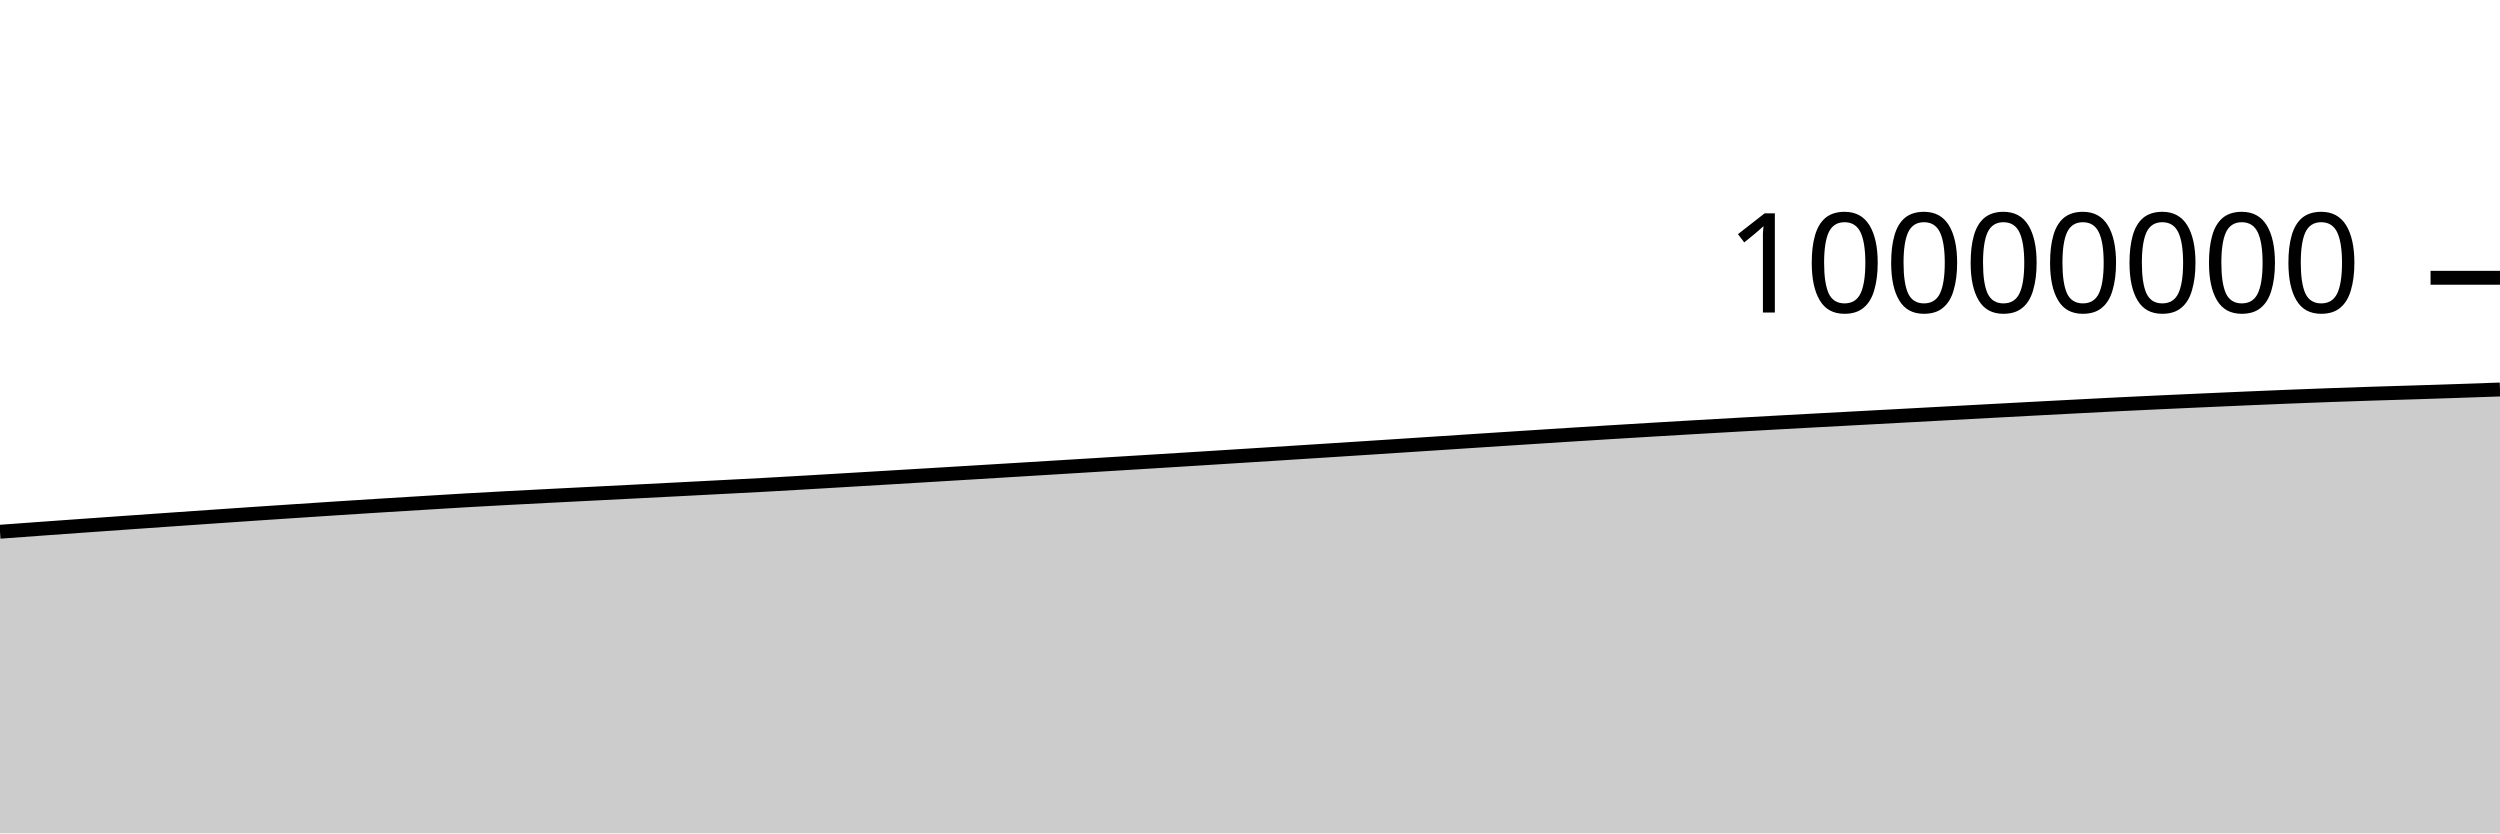
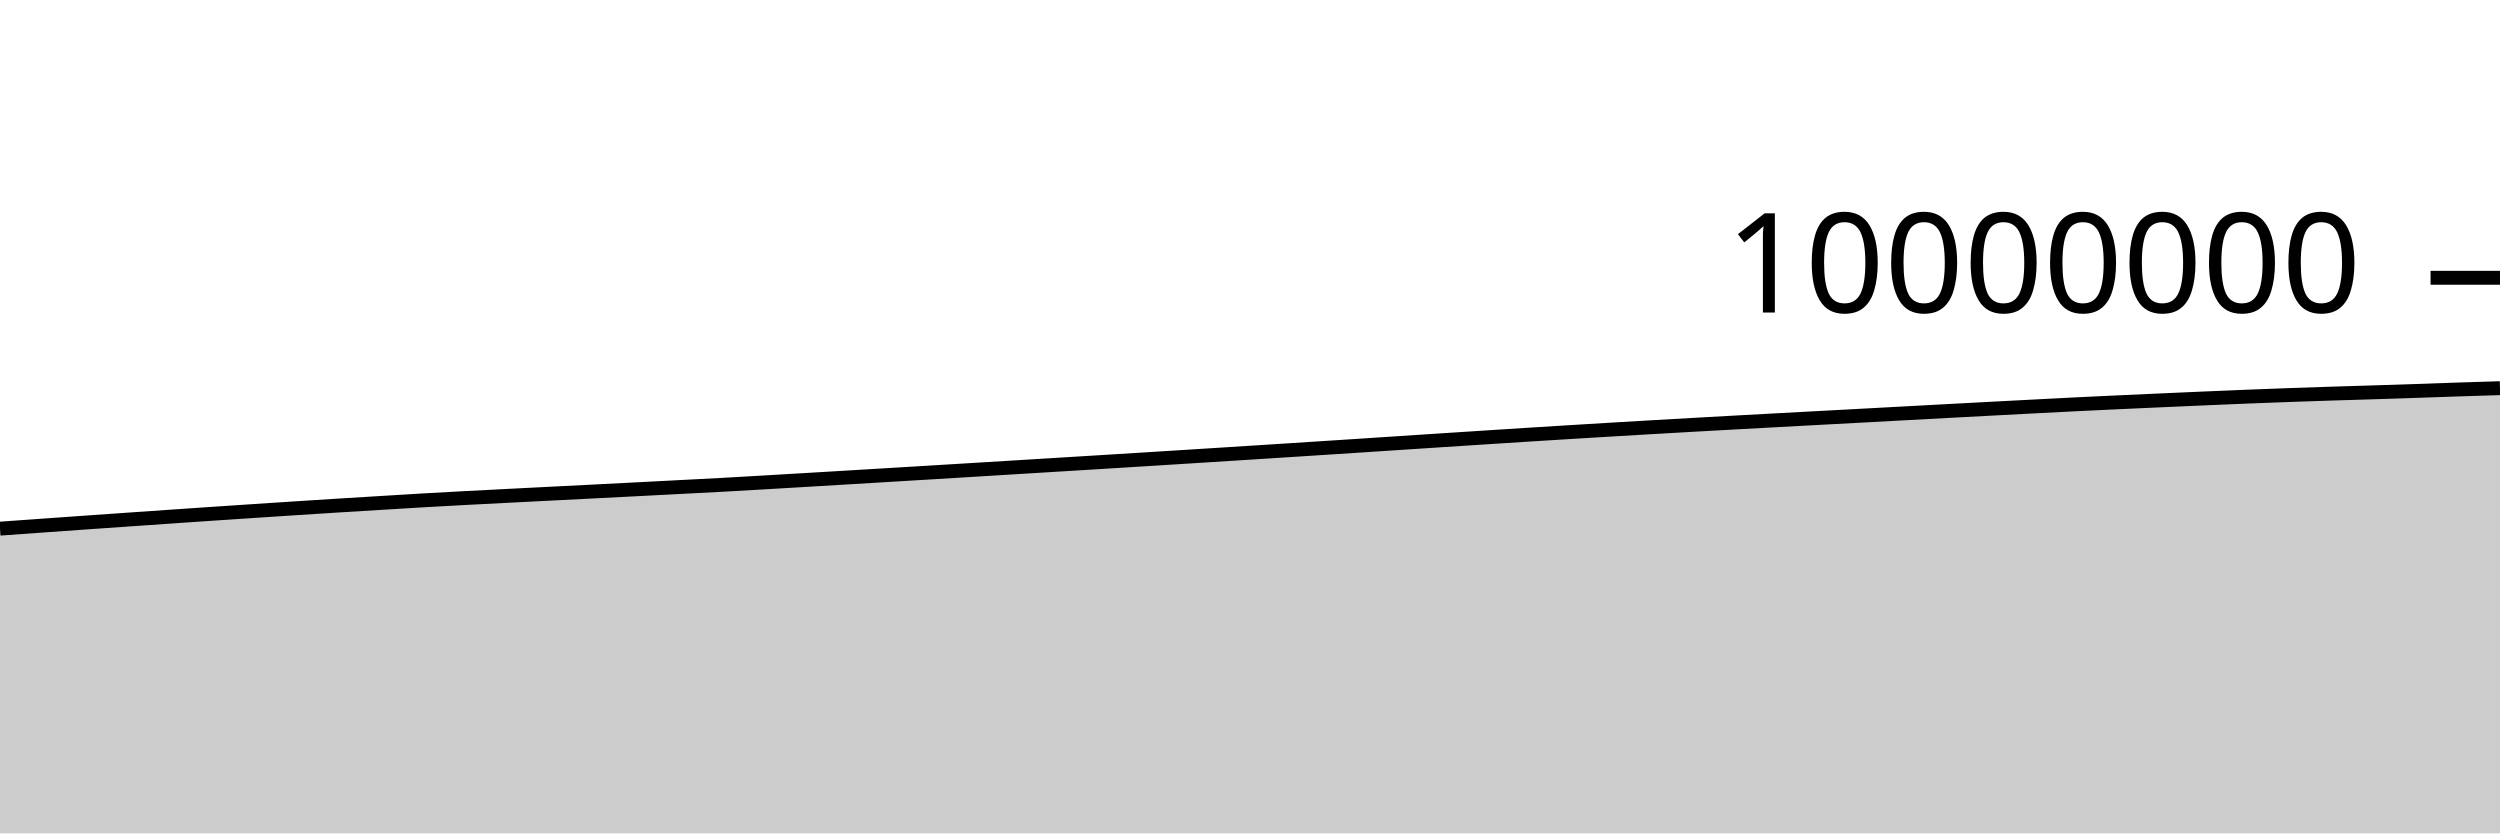
<svg xmlns="http://www.w3.org/2000/svg" viewBox="0 0 180 60">
  <g transform="translate(0,20)">
-     <path class="area" fill="rgba(0, 0, 0, 0.2)" d="M0,18.285C1.017,18.21,2.034,18.135,3.051,18.062C4.068,17.988,5.085,17.916,6.102,17.844C7.119,17.772,8.136,17.699,9.153,17.628C10.169,17.556,11.186,17.485,12.203,17.414C13.22,17.344,14.237,17.273,15.254,17.203C16.271,17.133,17.288,17.063,18.305,16.994C19.322,16.926,20.339,16.858,21.356,16.791C22.373,16.723,23.39,16.656,24.407,16.59C25.424,16.525,26.441,16.46,27.458,16.396C28.475,16.333,29.492,16.271,30.508,16.209C31.525,16.147,32.542,16.082,33.559,16.024C34.576,15.965,35.593,15.91,36.61,15.856C37.627,15.802,38.644,15.751,39.661,15.698C40.678,15.646,41.695,15.594,42.712,15.543C43.729,15.491,44.746,15.44,45.763,15.388C46.78,15.336,47.797,15.284,48.814,15.232C49.831,15.179,50.847,15.126,51.864,15.073C52.881,15.02,53.898,14.969,54.915,14.914C55.932,14.858,56.949,14.799,57.966,14.74C58.983,14.681,60,14.62,61.017,14.56C62.034,14.499,63.051,14.439,64.068,14.378C65.085,14.317,66.102,14.256,67.119,14.195C68.136,14.134,69.153,14.073,70.169,14.011C71.186,13.95,72.203,13.887,73.22,13.825C74.237,13.763,75.254,13.701,76.271,13.639C77.288,13.577,78.305,13.515,79.322,13.452C80.339,13.39,81.356,13.328,82.373,13.265C83.39,13.202,84.407,13.139,85.424,13.076C86.441,13.012,87.458,12.949,88.475,12.885C89.492,12.821,90.508,12.756,91.525,12.692C92.542,12.627,93.559,12.563,94.576,12.498C95.593,12.433,96.61,12.368,97.627,12.302C98.644,12.236,99.661,12.17,100.678,12.104C101.695,12.038,102.712,11.971,103.729,11.904C104.746,11.838,105.763,11.771,106.78,11.704C107.797,11.638,108.814,11.571,109.831,11.506C110.847,11.44,111.864,11.374,112.881,11.31C113.898,11.246,114.915,11.182,115.932,11.12C116.949,11.057,117.966,10.996,118.983,10.935C120,10.874,121.017,10.814,122.034,10.755C123.051,10.696,124.068,10.638,125.085,10.581C126.102,10.523,127.119,10.467,128.136,10.411C129.153,10.355,130.169,10.3,131.186,10.245C132.203,10.19,133.22,10.135,134.237,10.081C135.254,10.026,136.271,9.971,137.288,9.917C138.305,9.862,139.322,9.807,140.339,9.752C141.356,9.698,142.373,9.643,143.39,9.588C144.407,9.534,145.424,9.479,146.441,9.425C147.458,9.371,148.475,9.318,149.492,9.265C150.508,9.212,151.525,9.159,152.542,9.108C153.559,9.058,154.576,9.011,155.593,8.963C156.61,8.916,157.627,8.871,158.644,8.825C159.661,8.779,160.678,8.733,161.695,8.69C162.712,8.646,163.729,8.603,164.746,8.562C165.763,8.522,166.78,8.483,167.797,8.446C168.814,8.41,169.831,8.375,170.847,8.342C171.864,8.31,172.881,8.281,173.898,8.249C174.915,8.217,175.932,8.184,176.949,8.149C177.966,8.115,178.983,8.079,180,8.044L180,40C178.983,40,177.966,40,176.949,40C175.932,40,174.915,40,173.898,40C172.881,40,171.864,40,170.847,40C169.831,40,168.814,40,167.797,40C166.78,40,165.763,40,164.746,40C163.729,40,162.712,40,161.695,40C160.678,40,159.661,40,158.644,40C157.627,40,156.61,40,155.593,40C154.576,40,153.559,40,152.542,40C151.525,40,150.508,40,149.492,40C148.475,40,147.458,40,146.441,40C145.424,40,144.407,40,143.39,40C142.373,40,141.356,40,140.339,40C139.322,40,138.305,40,137.288,40C136.271,40,135.254,40,134.237,40C133.22,40,132.203,40,131.186,40C130.169,40,129.153,40,128.136,40C127.119,40,126.102,40,125.085,40C124.068,40,123.051,40,122.034,40C121.017,40,120,40,118.983,40C117.966,40,116.949,40,115.932,40C114.915,40,113.898,40,112.881,40C111.864,40,110.847,40,109.831,40C108.814,40,107.797,40,106.78,40C105.763,40,104.746,40,103.729,40C102.712,40,101.695,40,100.678,40C99.661,40,98.644,40,97.627,40C96.61,40,95.593,40,94.576,40C93.559,40,92.542,40,91.525,40C90.508,40,89.492,40,88.475,40C87.458,40,86.441,40,85.424,40C84.407,40,83.39,40,82.373,40C81.356,40,80.339,40,79.322,40C78.305,40,77.288,40,76.271,40C75.254,40,74.237,40,73.22,40C72.203,40,71.186,40,70.169,40C69.153,40,68.136,40,67.119,40C66.102,40,65.085,40,64.068,40C63.051,40,62.034,40,61.017,40C60,40,58.983,40,57.966,40C56.949,40,55.932,40,54.915,40C53.898,40,52.881,40,51.864,40C50.847,40,49.831,40,48.814,40C47.797,40,46.78,40,45.763,40C44.746,40,43.729,40,42.712,40C41.695,40,40.678,40,39.661,40C38.644,40,37.627,40,36.61,40C35.593,40,34.576,40,33.559,40C32.542,40,31.525,40,30.508,40C29.492,40,28.475,40,27.458,40C26.441,40,25.424,40,24.407,40C23.39,40,22.373,40,21.356,40C20.339,40,19.322,40,18.305,40C17.288,40,16.271,40,15.254,40C14.237,40,13.22,40,12.203,40C11.186,40,10.169,40,9.153,40C8.136,40,7.119,40,6.102,40C5.085,40,4.068,40,3.051,40C2.034,40,1.017,40,0,40Z" />
-     <path class="line" stroke="black" fill="none" d="M0,18.285C1.017,18.21,2.034,18.135,3.051,18.062C4.068,17.988,5.085,17.916,6.102,17.844C7.119,17.772,8.136,17.699,9.153,17.628C10.169,17.556,11.186,17.485,12.203,17.414C13.22,17.344,14.237,17.273,15.254,17.203C16.271,17.133,17.288,17.063,18.305,16.994C19.322,16.926,20.339,16.858,21.356,16.791C22.373,16.723,23.39,16.656,24.407,16.59C25.424,16.525,26.441,16.46,27.458,16.396C28.475,16.333,29.492,16.271,30.508,16.209C31.525,16.147,32.542,16.082,33.559,16.024C34.576,15.965,35.593,15.91,36.61,15.856C37.627,15.802,38.644,15.751,39.661,15.698C40.678,15.646,41.695,15.594,42.712,15.543C43.729,15.491,44.746,15.44,45.763,15.388C46.78,15.336,47.797,15.284,48.814,15.232C49.831,15.179,50.847,15.126,51.864,15.073C52.881,15.02,53.898,14.969,54.915,14.914C55.932,14.858,56.949,14.799,57.966,14.74C58.983,14.681,60,14.62,61.017,14.56C62.034,14.499,63.051,14.439,64.068,14.378C65.085,14.317,66.102,14.256,67.119,14.195C68.136,14.134,69.153,14.073,70.169,14.011C71.186,13.95,72.203,13.887,73.22,13.825C74.237,13.763,75.254,13.701,76.271,13.639C77.288,13.577,78.305,13.515,79.322,13.452C80.339,13.39,81.356,13.328,82.373,13.265C83.39,13.202,84.407,13.139,85.424,13.076C86.441,13.012,87.458,12.949,88.475,12.885C89.492,12.821,90.508,12.756,91.525,12.692C92.542,12.627,93.559,12.563,94.576,12.498C95.593,12.433,96.61,12.368,97.627,12.302C98.644,12.236,99.661,12.17,100.678,12.104C101.695,12.038,102.712,11.971,103.729,11.904C104.746,11.838,105.763,11.771,106.78,11.704C107.797,11.638,108.814,11.571,109.831,11.506C110.847,11.44,111.864,11.374,112.881,11.31C113.898,11.246,114.915,11.182,115.932,11.12C116.949,11.057,117.966,10.996,118.983,10.935C120,10.874,121.017,10.814,122.034,10.755C123.051,10.696,124.068,10.638,125.085,10.581C126.102,10.523,127.119,10.467,128.136,10.411C129.153,10.355,130.169,10.3,131.186,10.245C132.203,10.19,133.22,10.135,134.237,10.081C135.254,10.026,136.271,9.971,137.288,9.917C138.305,9.862,139.322,9.807,140.339,9.752C141.356,9.698,142.373,9.643,143.39,9.588C144.407,9.534,145.424,9.479,146.441,9.425C147.458,9.371,148.475,9.318,149.492,9.265C150.508,9.212,151.525,9.159,152.542,9.108C153.559,9.058,154.576,9.011,155.593,8.963C156.61,8.916,157.627,8.871,158.644,8.825C159.661,8.779,160.678,8.733,161.695,8.69C162.712,8.646,163.729,8.603,164.746,8.562C165.763,8.522,166.78,8.483,167.797,8.446C168.814,8.41,169.831,8.375,170.847,8.342C171.864,8.31,172.881,8.281,173.898,8.249C174.915,8.217,175.932,8.184,176.949,8.149C177.966,8.115,178.983,8.079,180,8.044" />
+     <path class="area" fill="rgba(0, 0, 0, 0.2)" d="M0,18.062C1.017,17.989,2.034,17.916,3.051,17.844C4.068,17.772,5.085,17.699,6.102,17.628C7.119,17.556,8.136,17.485,9.153,17.414C10.169,17.344,11.186,17.273,12.203,17.203C13.22,17.133,14.237,17.063,15.254,16.994C16.271,16.926,17.288,16.858,18.305,16.791C19.322,16.723,20.339,16.656,21.356,16.59C22.373,16.525,23.39,16.46,24.407,16.396C25.424,16.333,26.441,16.271,27.458,16.209C28.475,16.147,29.492,16.082,30.508,16.024C31.525,15.965,32.542,15.91,33.559,15.856C34.576,15.802,35.593,15.751,36.61,15.698C37.627,15.646,38.644,15.594,39.661,15.543C40.678,15.491,41.695,15.44,42.712,15.388C43.729,15.336,44.746,15.284,45.763,15.232C46.78,15.179,47.797,15.126,48.814,15.073C49.831,15.02,50.847,14.969,51.864,14.914C52.881,14.858,53.898,14.799,54.915,14.74C55.932,14.681,56.949,14.62,57.966,14.56C58.983,14.499,60,14.439,61.017,14.378C62.034,14.317,63.051,14.256,64.068,14.195C65.085,14.134,66.102,14.073,67.119,14.011C68.136,13.95,69.153,13.887,70.169,13.825C71.186,13.763,72.203,13.701,73.22,13.639C74.237,13.577,75.254,13.515,76.271,13.452C77.288,13.39,78.305,13.328,79.322,13.265C80.339,13.202,81.356,13.139,82.373,13.076C83.39,13.012,84.407,12.949,85.424,12.885C86.441,12.821,87.458,12.756,88.475,12.692C89.492,12.627,90.508,12.563,91.525,12.498C92.542,12.433,93.559,12.368,94.576,12.302C95.593,12.236,96.61,12.17,97.627,12.104C98.644,12.038,99.661,11.971,100.678,11.904C101.695,11.838,102.712,11.771,103.729,11.704C104.746,11.638,105.763,11.571,106.78,11.506C107.797,11.44,108.814,11.374,109.831,11.31C110.847,11.246,111.864,11.182,112.881,11.12C113.898,11.057,114.915,10.996,115.932,10.935C116.949,10.874,117.966,10.814,118.983,10.755C120,10.696,121.017,10.638,122.034,10.581C123.051,10.523,124.068,10.467,125.085,10.411C126.102,10.355,127.119,10.3,128.136,10.245C129.153,10.19,130.169,10.135,131.186,10.081C132.203,10.026,133.22,9.971,134.237,9.917C135.254,9.862,136.271,9.807,137.288,9.752C138.305,9.698,139.322,9.643,140.339,9.588C141.356,9.534,142.373,9.479,143.39,9.425C144.407,9.371,145.424,9.318,146.441,9.265C147.458,9.212,148.475,9.159,149.492,9.108C150.508,9.058,151.525,9.011,152.542,8.963C153.559,8.916,154.576,8.871,155.593,8.825C156.61,8.779,157.627,8.733,158.644,8.69C159.661,8.646,160.678,8.603,161.695,8.562C162.712,8.522,163.729,8.483,164.746,8.446C165.763,8.41,166.78,8.375,167.797,8.342C168.814,8.31,169.831,8.281,170.847,8.249C171.864,8.217,172.881,8.184,173.898,8.149C174.915,8.115,175.932,8.077,176.949,8.044C177.966,8.01,178.983,7.979,180,7.948L180,40C178.983,40,177.966,40,176.949,40C175.932,40,174.915,40,173.898,40C172.881,40,171.864,40,170.847,40C169.831,40,168.814,40,167.797,40C166.78,40,165.763,40,164.746,40C163.729,40,162.712,40,161.695,40C160.678,40,159.661,40,158.644,40C157.627,40,156.61,40,155.593,40C154.576,40,153.559,40,152.542,40C151.525,40,150.508,40,149.492,40C148.475,40,147.458,40,146.441,40C145.424,40,144.407,40,143.39,40C142.373,40,141.356,40,140.339,40C139.322,40,138.305,40,137.288,40C136.271,40,135.254,40,134.237,40C133.22,40,132.203,40,131.186,40C130.169,40,129.153,40,128.136,40C127.119,40,126.102,40,125.085,40C124.068,40,123.051,40,122.034,40C121.017,40,120,40,118.983,40C117.966,40,116.949,40,115.932,40C114.915,40,113.898,40,112.881,40C111.864,40,110.847,40,109.831,40C108.814,40,107.797,40,106.78,40C105.763,40,104.746,40,103.729,40C102.712,40,101.695,40,100.678,40C99.661,40,98.644,40,97.627,40C96.61,40,95.593,40,94.576,40C93.559,40,92.542,40,91.525,40C90.508,40,89.492,40,88.475,40C87.458,40,86.441,40,85.424,40C84.407,40,83.39,40,82.373,40C81.356,40,80.339,40,79.322,40C78.305,40,77.288,40,76.271,40C75.254,40,74.237,40,73.22,40C72.203,40,71.186,40,70.169,40C69.153,40,68.136,40,67.119,40C66.102,40,65.085,40,64.068,40C63.051,40,62.034,40,61.017,40C60,40,58.983,40,57.966,40C56.949,40,55.932,40,54.915,40C53.898,40,52.881,40,51.864,40C50.847,40,49.831,40,48.814,40C47.797,40,46.78,40,45.763,40C44.746,40,43.729,40,42.712,40C41.695,40,40.678,40,39.661,40C38.644,40,37.627,40,36.61,40C35.593,40,34.576,40,33.559,40C32.542,40,31.525,40,30.508,40C29.492,40,28.475,40,27.458,40C26.441,40,25.424,40,24.407,40C23.39,40,22.373,40,21.356,40C20.339,40,19.322,40,18.305,40C17.288,40,16.271,40,15.254,40C14.237,40,13.22,40,12.203,40C11.186,40,10.169,40,9.153,40C8.136,40,7.119,40,6.102,40C5.085,40,4.068,40,3.051,40C2.034,40,1.017,40,0,40Z" />
+     <path class="line" stroke="black" fill="none" d="M0,18.062C1.017,17.989,2.034,17.916,3.051,17.844C4.068,17.772,5.085,17.699,6.102,17.628C7.119,17.556,8.136,17.485,9.153,17.414C10.169,17.344,11.186,17.273,12.203,17.203C13.22,17.133,14.237,17.063,15.254,16.994C16.271,16.926,17.288,16.858,18.305,16.791C19.322,16.723,20.339,16.656,21.356,16.59C22.373,16.525,23.39,16.46,24.407,16.396C25.424,16.333,26.441,16.271,27.458,16.209C28.475,16.147,29.492,16.082,30.508,16.024C31.525,15.965,32.542,15.91,33.559,15.856C34.576,15.802,35.593,15.751,36.61,15.698C37.627,15.646,38.644,15.594,39.661,15.543C40.678,15.491,41.695,15.44,42.712,15.388C43.729,15.336,44.746,15.284,45.763,15.232C46.78,15.179,47.797,15.126,48.814,15.073C49.831,15.02,50.847,14.969,51.864,14.914C52.881,14.858,53.898,14.799,54.915,14.74C55.932,14.681,56.949,14.62,57.966,14.56C58.983,14.499,60,14.439,61.017,14.378C62.034,14.317,63.051,14.256,64.068,14.195C65.085,14.134,66.102,14.073,67.119,14.011C68.136,13.95,69.153,13.887,70.169,13.825C71.186,13.763,72.203,13.701,73.22,13.639C74.237,13.577,75.254,13.515,76.271,13.452C77.288,13.39,78.305,13.328,79.322,13.265C80.339,13.202,81.356,13.139,82.373,13.076C83.39,13.012,84.407,12.949,85.424,12.885C86.441,12.821,87.458,12.756,88.475,12.692C89.492,12.627,90.508,12.563,91.525,12.498C92.542,12.433,93.559,12.368,94.576,12.302C95.593,12.236,96.61,12.17,97.627,12.104C98.644,12.038,99.661,11.971,100.678,11.904C101.695,11.838,102.712,11.771,103.729,11.704C104.746,11.638,105.763,11.571,106.78,11.506C107.797,11.44,108.814,11.374,109.831,11.31C110.847,11.246,111.864,11.182,112.881,11.12C113.898,11.057,114.915,10.996,115.932,10.935C116.949,10.874,117.966,10.814,118.983,10.755C120,10.696,121.017,10.638,122.034,10.581C123.051,10.523,124.068,10.467,125.085,10.411C126.102,10.355,127.119,10.3,128.136,10.245C129.153,10.19,130.169,10.135,131.186,10.081C132.203,10.026,133.22,9.971,134.237,9.917C135.254,9.862,136.271,9.807,137.288,9.752C138.305,9.698,139.322,9.643,140.339,9.588C141.356,9.534,142.373,9.479,143.39,9.425C144.407,9.371,145.424,9.318,146.441,9.265C147.458,9.212,148.475,9.159,149.492,9.108C150.508,9.058,151.525,9.011,152.542,8.963C153.559,8.916,154.576,8.871,155.593,8.825C156.61,8.779,157.627,8.733,158.644,8.69C159.661,8.646,160.678,8.603,161.695,8.562C162.712,8.522,163.729,8.483,164.746,8.446C165.763,8.41,166.78,8.375,167.797,8.342C168.814,8.31,169.831,8.281,170.847,8.249C171.864,8.217,172.881,8.184,173.898,8.149C174.915,8.115,175.932,8.077,176.949,8.044C177.966,8.01,178.983,7.979,180,7.948" />
    <path class="axis-ceiling" stroke-width="1" stroke="black" fill="none" d="M175,0L180,0" />
    <text class="axis-ceiling-label" font-family="sans-serif" text-anchor="end" font-size="10px" x="170" y="2.5">10000000</text>
  </g>
</svg>
